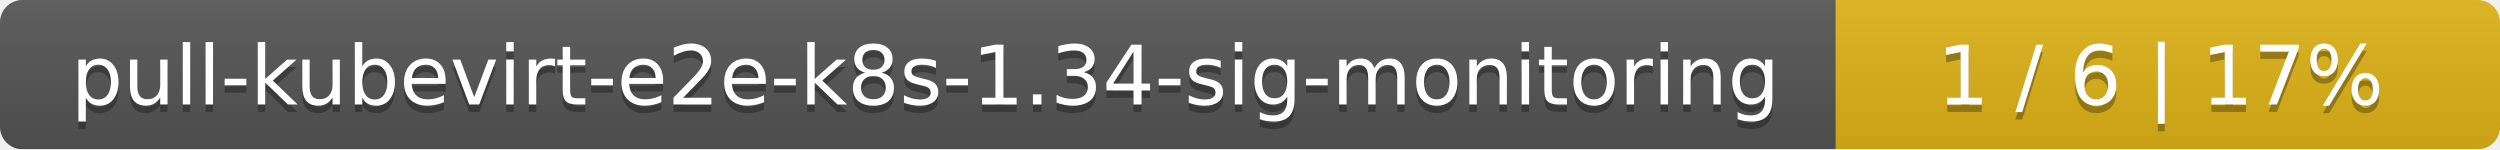
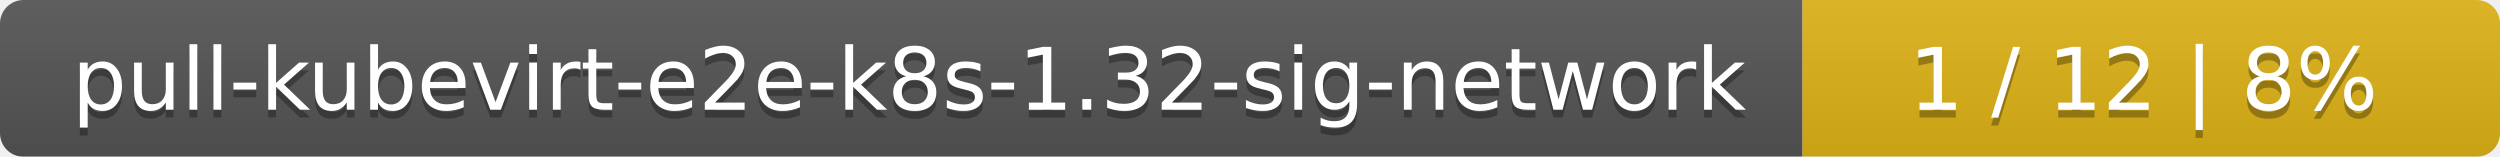
- <svg xmlns="http://www.w3.org/2000/svg" width="335" height="20">
+ <svg xmlns="http://www.w3.org/2000/svg" width="319" height="20">
  <linearGradient id="smooth" x2="0" y2="100%">
    <stop offset="0" stop-color="#bbb" stop-opacity=".1" />
    <stop offset="1" stop-opacity=".1" />
  </linearGradient>
  <mask id="round">
-     <rect width="335" height="20" rx="3" fill="#fff" />
+     <rect width="319" height="20" rx="3" fill="#fff" />
  </mask>
  <g mask="url(#round)">
-     <rect width="246" height="20" fill="#555" />
-     <rect x="246" width="89" height="20" fill="#dfb317" />
-     <rect width="335" height="20" fill="url(#smooth)" />
+     <rect width="230" height="20" fill="#555" />
+     <rect x="230" width="89" height="20" fill="#dfb317" />
+     <rect width="319" height="20" fill="url(#smooth)" />
  </g>
  <g fill="#fff" text-anchor="middle" font-family="DejaVu Sans,Verdana,Geneva,sans-serif" font-size="11">
-     <text x="124" y="15" fill="#010101" fill-opacity=".3">pull-kubevirt-e2e-k8s-1.34-sig-monitoring</text>
-     <text x="124" y="14">pull-kubevirt-e2e-k8s-1.34-sig-monitoring</text>
-     <text x="289.5" y="15" fill="#010101" fill-opacity=".3">1 / 6    |    17%</text>
-     <text x="289.5" y="14">1 / 6    |    17%</text>
+     <text x="116" y="15" fill="#010101" fill-opacity=".3">pull-kubevirt-e2e-k8s-1.32-sig-network</text>
+     <text x="116" y="14">pull-kubevirt-e2e-k8s-1.32-sig-network</text>
+     <text x="273.5" y="15" fill="#010101" fill-opacity=".3">1 / 12    |    8%</text>
+     <text x="273.5" y="14">1 / 12    |    8%</text>
  </g>
</svg>
